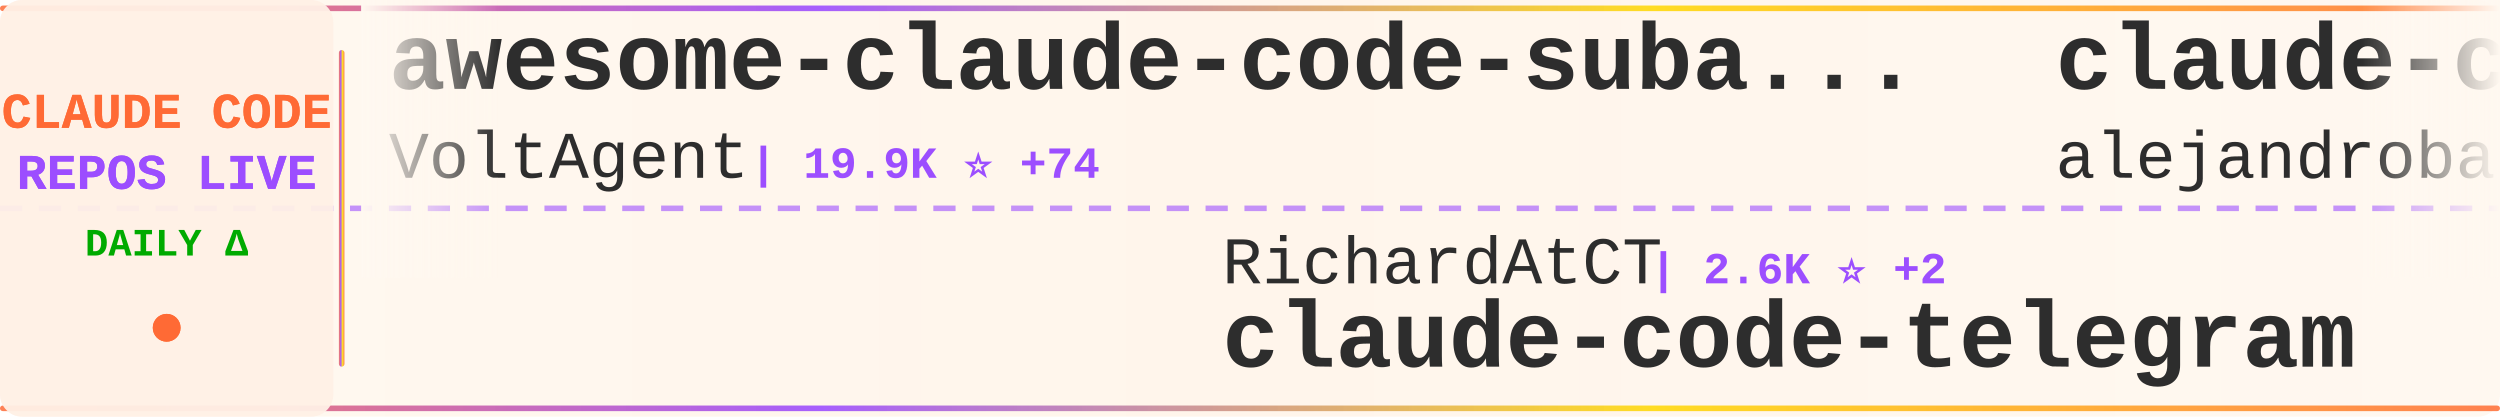
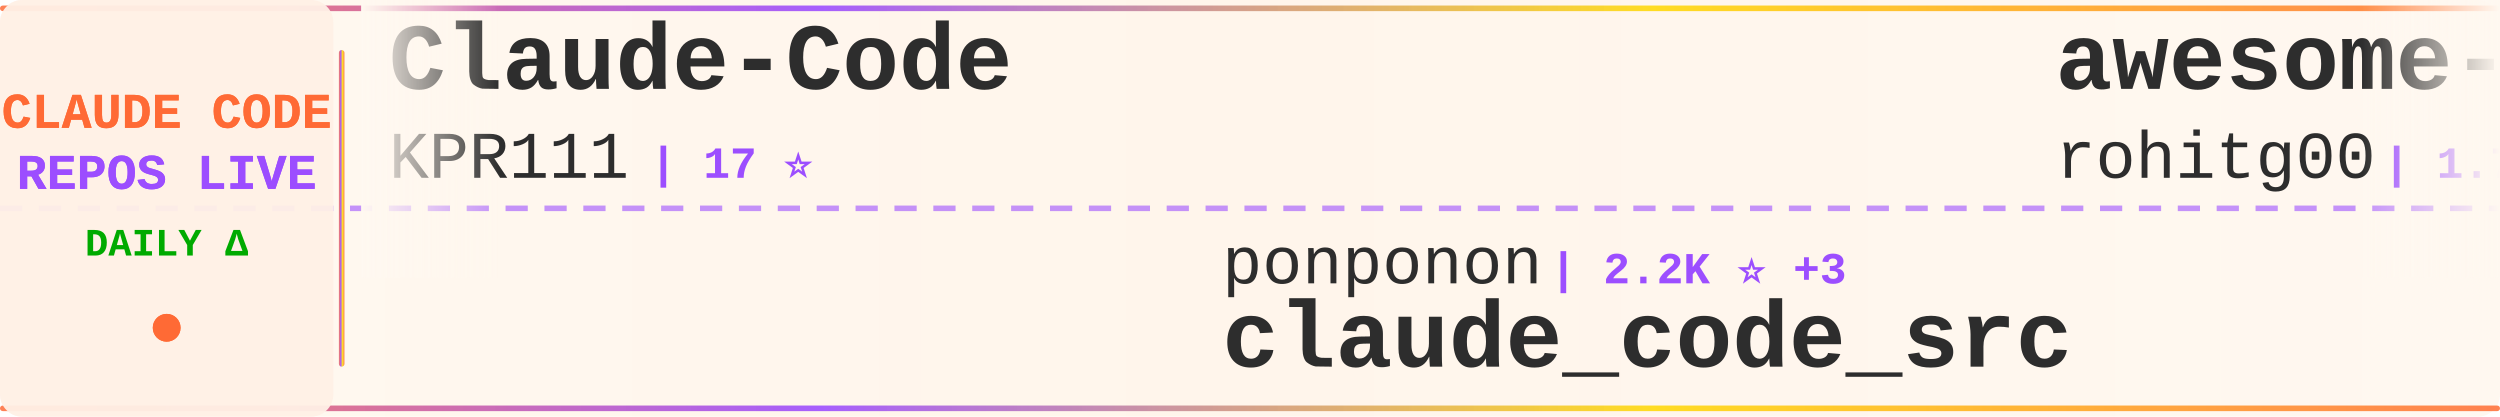
<svg xmlns="http://www.w3.org/2000/svg" width="900" height="150">
  <defs>
    <linearGradient id="tickerBg" x1="0%" y1="0%" x2="100%" y2="0%">
      <stop offset="0%" style="stop-color:#fff8f0;stop-opacity:0.98" />
      <stop offset="50%" style="stop-color:#fff5eb;stop-opacity:1" />
      <stop offset="100%" style="stop-color:#fff8f0;stop-opacity:0.98" />
    </linearGradient>
    <linearGradient id="borderGrad" x1="0%" y1="0%" x2="100%" y2="0%">
      <stop offset="0%" style="stop-color:#FF6B35;stop-opacity:0.85">
        <animate attributeName="stop-opacity" values="0.85;1;0.85" dur="2s" repeatCount="indefinite" />
      </stop>
      <stop offset="33%" style="stop-color:#9C4EFF;stop-opacity:0.9">
        <animate attributeName="stop-opacity" values="0.9;1;0.9" dur="2.2s" repeatCount="indefinite" />
      </stop>
      <stop offset="66%" style="stop-color:#FFD700;stop-opacity:0.85">
        <animate attributeName="stop-opacity" values="0.85;1;0.85" dur="1.8s" repeatCount="indefinite" />
      </stop>
      <stop offset="100%" style="stop-color:#FF6B35;stop-opacity:0.85">
        <animate attributeName="stop-opacity" values="0.85;1;0.85" dur="2s" repeatCount="indefinite" />
      </stop>
    </linearGradient>
    <filter id="textGlow">
      <feGaussianBlur stdDeviation="0.15" result="coloredBlur" />
      <feMerge>
        <feMergeNode in="coloredBlur" />
        <feMergeNode in="SourceGraphic" />
      </feMerge>
    </filter>
    <filter id="metricGlow">
      <feGaussianBlur stdDeviation="0.2" result="coloredBlur" />
      <feMerge>
        <feMergeNode in="coloredBlur" />
        <feMergeNode in="SourceGraphic" />
      </feMerge>
    </filter>
    <linearGradient id="leftFade" x1="0%" y1="0%" x2="100%" y2="0%">
      <stop offset="0%" style="stop-color:#fff8f0;stop-opacity:1" />
      <stop offset="100%" style="stop-color:#fff8f0;stop-opacity:0" />
    </linearGradient>
    <linearGradient id="rightFade" x1="0%" y1="0%" x2="100%" y2="0%">
      <stop offset="0%" style="stop-color:#fff8f0;stop-opacity:0" />
      <stop offset="100%" style="stop-color:#fff8f0;stop-opacity:1" />
    </linearGradient>
  </defs>
  <rect width="900" height="150" fill="url(#tickerBg)" rx="8" />
  <rect x="0" y="2" width="900" height="2" fill="url(#borderGrad)" rx="1" />
  <rect x="0" y="146" width="900" height="2" fill="url(#borderGrad)" rx="1" />
  <line x1="0" y1="75" x2="900" y2="75" stroke="#9C4EFF" stroke-width="2" stroke-dasharray="8 6" opacity="0.6" />
  <rect x="0" y="0" width="120" height="150" fill="#fff0e6" opacity="0.95" rx="8" />
  <text x="60" y="46" font-family="'Courier New', monospace" font-size="18" font-weight="bold" fill="#FF6B35" text-anchor="middle" filter="url(#textGlow)">
    CLAUDE CODE
  </text>
  <text x="60" y="68" font-family="'Courier New', monospace" font-size="18" font-weight="bold" fill="#9C4EFF" text-anchor="middle" filter="url(#textGlow)">
    REPOS LIVE
  </text>
  <text x="60" y="92" font-family="'Courier New', monospace" font-size="14" font-weight="bold" fill="#00aa00" text-anchor="middle">
    DAILY Δ
  </text>
  <circle cx="60" cy="118" r="5" fill="#FF6B35" filter="url(#metricGlow)">
    <animate attributeName="r" values="4;6;4" dur="1.5s" repeatCount="indefinite" />
    <animate attributeName="opacity" values="0.6;1;0.6" dur="1.5s" repeatCount="indefinite" />
  </circle>
  <rect x="122" y="18" width="2" height="114" fill="url(#borderGrad)" rx="1" />
  <clipPath id="tickerClip">
    <rect x="130" y="0" width="770" height="150" />
  </clipPath>
  <g clip-path="url(#tickerClip)">
    <g id="tickerItems">
      <animateTransform attributeName="transform" attributeType="XML" type="translate" from="0 0" to="-3000 0" dur="54s" repeatCount="indefinite" />
      <g transform="translate(0, 0)">
-         <text x="140" y="32" font-family="'Courier New', monospace" font-size="34" font-weight="bold" fill="#2d2d2d">awesome-claude-code-suba...</text>
-         <text x="140" y="64" font-family="'Courier New', monospace" font-size="24" font-weight="normal" fill="#2d2d2d" opacity="1.0">VoltAgent</text>
-         <text x="270" y="64" font-family="'Courier New', monospace" font-size="16" font-weight="bold" fill="#9C4EFF"> | 19.9K ⭐ +74</text>
+         <text x="140" y="32" font-family="'Courier New', monospace" font-size="34" font-weight="bold" fill="#2d2d2d">Claude-Code</text>
+         <text x="140" y="64" font-family="'Courier New', monospace" font-size="24" font-weight="normal" fill="#2d2d2d" opacity="1.0">KPR111</text>
+         <text x="234" y="64" font-family="'Courier New', monospace" font-size="16" font-weight="bold" fill="#9C4EFF"> | 17 ⭐</text>
      </g>
      <g transform="translate(300, 0)">
-         <text x="140" y="102" font-family="'Courier New', monospace" font-size="24" font-weight="normal" fill="#2d2d2d" opacity="1.0">RichardAtCT</text>
-         <text x="294" y="102" font-family="'Courier New', monospace" font-size="16" font-weight="bold" fill="#9C4EFF"> | 2.6K ⭐ +2</text>
-         <text x="140" y="132" font-family="'Courier New', monospace" font-size="34" font-weight="bold" fill="#2d2d2d">claude-code-telegram</text>
+         <text x="140" y="102" font-family="'Courier New', monospace" font-size="24" font-weight="normal" fill="#2d2d2d" opacity="1.0">ponponon</text>
+         <text x="258" y="102" font-family="'Courier New', monospace" font-size="16" font-weight="bold" fill="#9C4EFF"> | 2.2K ⭐ +3</text>
+         <text x="140" y="132" font-family="'Courier New', monospace" font-size="34" font-weight="bold" fill="#2d2d2d">claude_code_src</text>
      </g>
      <g transform="translate(600, 0)">
-         <text x="140" y="32" font-family="'Courier New', monospace" font-size="34" font-weight="bold" fill="#2d2d2d">claude-code-from-source</text>
-         <text x="140" y="64" font-family="'Courier New', monospace" font-size="24" font-weight="normal" fill="#2d2d2d" opacity="1.0">alejandrobalderas</text>
-         <text x="366" y="64" font-family="'Courier New', monospace" font-size="16" font-weight="bold" fill="#9C4EFF"> | 1.9K ⭐ +2</text>
+         <text x="140" y="32" font-family="'Courier New', monospace" font-size="34" font-weight="bold" fill="#2d2d2d">awesome-claude-code-tool...</text>
+         <text x="140" y="64" font-family="'Courier New', monospace" font-size="24" font-weight="normal" fill="#2d2d2d" opacity="1.0">rohitg00</text>
+         <text x="258" y="64" font-family="'Courier New', monospace" font-size="16" font-weight="bold" fill="#9C4EFF"> | 1.7K ⭐ +15</text>
      </g>
      <g transform="translate(900, 0)">
-         <text x="140" y="102" font-family="'Courier New', monospace" font-size="24" font-weight="normal" fill="#2d2d2d" opacity="1.0">alex000kim</text>
-         <text x="282" y="102" font-family="'Courier New', monospace" font-size="16" font-weight="bold" fill="#9C4EFF"> | 227 ⭐ +2</text>
+         <text x="140" y="102" font-family="'Courier New', monospace" font-size="24" font-weight="normal" fill="#2d2d2d" opacity="1.0">eyaltoledano</text>
+         <text x="306" y="102" font-family="'Courier New', monospace" font-size="16" font-weight="bold" fill="#9C4EFF"> | 27.2K ⭐ +6</text>
+         <text x="140" y="132" font-family="'Courier New', monospace" font-size="34" font-weight="bold" fill="#2d2d2d">claude-task-master</text>
+       </g>
+       <g transform="translate(1200, 0)">
+         <text x="140" y="32" font-family="'Courier New', monospace" font-size="34" font-weight="bold" fill="#2d2d2d">sc-claude-code-files</text>
+         <text x="140" y="64" font-family="'Courier New', monospace" font-size="24" font-weight="normal" fill="#2d2d2d" opacity="1.0">https-deeplearning-ai</text>
+         <text x="414" y="64" font-family="'Courier New', monospace" font-size="16" font-weight="bold" fill="#9C4EFF"> | 510 ⭐</text>
+       </g>
+       <g transform="translate(1500, 0)">
+         <text x="140" y="102" font-family="'Courier New', monospace" font-size="24" font-weight="normal" fill="#2d2d2d" opacity="1.0">Onewon</text>
+         <text x="234" y="102" font-family="'Courier New', monospace" font-size="16" font-weight="bold" fill="#9C4EFF"> | 180 ⭐</text>
        <text x="140" y="132" font-family="'Courier New', monospace" font-size="34" font-weight="bold" fill="#2d2d2d">claude-code</text>
      </g>
-       <g transform="translate(1200, 0)">
-         <text x="140" y="32" font-family="'Courier New', monospace" font-size="34" font-weight="bold" fill="#2d2d2d">claude-code-source-code-...</text>
-         <text x="140" y="64" font-family="'Courier New', monospace" font-size="24" font-weight="normal" fill="#2d2d2d" opacity="1.0">ghuntley</text>
-         <text x="258" y="64" font-family="'Courier New', monospace" font-size="16" font-weight="bold" fill="#9C4EFF"> | 977 ⭐</text>
-       </g>
-       <g transform="translate(1500, 0)">
-         <text x="140" y="102" font-family="'Courier New', monospace" font-size="24" font-weight="normal" fill="#2d2d2d" opacity="1.0">frankbria</text>
-         <text x="270" y="102" font-family="'Courier New', monospace" font-size="16" font-weight="bold" fill="#9C4EFF"> | 9.1K ⭐ +4</text>
-         <text x="140" y="132" font-family="'Courier New', monospace" font-size="34" font-weight="bold" fill="#2d2d2d">ralph-claude-code</text>
-       </g>
      <g transform="translate(1800, 0)">
-         <text x="140" y="32" font-family="'Courier New', monospace" font-size="34" font-weight="bold" fill="#2d2d2d">ralph</text>
-         <text x="140" y="64" font-family="'Courier New', monospace" font-size="24" font-weight="normal" fill="#2d2d2d" opacity="1.0">snarktank</text>
-         <text x="270" y="64" font-family="'Courier New', monospace" font-size="16" font-weight="bold" fill="#9C4EFF"> | 19.1K ⭐ +28</text>
+         <text x="140" y="32" font-family="'Courier New', monospace" font-size="34" font-weight="bold" fill="#2d2d2d">agents</text>
+         <text x="140" y="64" font-family="'Courier New', monospace" font-size="24" font-weight="normal" fill="#2d2d2d" opacity="1.0">wshobson</text>
+         <text x="258" y="64" font-family="'Courier New', monospace" font-size="16" font-weight="bold" fill="#9C4EFF"> | 35.5K ⭐ +54</text>
      </g>
      <g transform="translate(2100, 0)">
-         <text x="140" y="102" font-family="'Courier New', monospace" font-size="24" font-weight="normal" fill="#2d2d2d" opacity="1.0">rohitg00</text>
-         <text x="258" y="102" font-family="'Courier New', monospace" font-size="16" font-weight="bold" fill="#9C4EFF"> | 1.7K ⭐ +16</text>
-         <text x="140" y="132" font-family="'Courier New', monospace" font-size="34" font-weight="bold" fill="#2d2d2d">awesome-claude-code-tool...</text>
+         <text x="140" y="102" font-family="'Courier New', monospace" font-size="24" font-weight="normal" fill="#2d2d2d" opacity="1.0">luyao618</text>
+         <text x="258" y="102" font-family="'Courier New', monospace" font-size="16" font-weight="bold" fill="#9C4EFF"> | 1.4K ⭐ +4</text>
+         <text x="140" y="132" font-family="'Courier New', monospace" font-size="34" font-weight="bold" fill="#2d2d2d">Claude-Code-Source-Study</text>
      </g>
      <g transform="translate(2400, 0)">
-         <text x="140" y="32" font-family="'Courier New', monospace" font-size="34" font-weight="bold" fill="#2d2d2d">claude-code-base-action</text>
-         <text x="140" y="64" font-family="'Courier New', monospace" font-size="24" font-weight="normal" fill="#2d2d2d" opacity="1.0">anthropics</text>
-         <text x="282" y="64" font-family="'Courier New', monospace" font-size="16" font-weight="bold" fill="#9C4EFF"> | 828 ⭐ +2</text>
+         <text x="140" y="32" font-family="'Courier New', monospace" font-size="34" font-weight="bold" fill="#2d2d2d">claude-code-system-promp...</text>
+         <text x="140" y="64" font-family="'Courier New', monospace" font-size="24" font-weight="normal" fill="#2d2d2d" opacity="1.0">Piebald-AI</text>
+         <text x="282" y="64" font-family="'Courier New', monospace" font-size="16" font-weight="bold" fill="#9C4EFF"> | 10.2K ⭐ +18</text>
      </g>
      <g transform="translate(2700, 0)">
-         <text x="140" y="102" font-family="'Courier New', monospace" font-size="24" font-weight="normal" fill="#2d2d2d" opacity="1.0">Windy3f3f3f3f</text>
-         <text x="318" y="102" font-family="'Courier New', monospace" font-size="16" font-weight="bold" fill="#9C4EFF"> | 1.2K ⭐ +5</text>
-         <text x="140" y="132" font-family="'Courier New', monospace" font-size="34" font-weight="bold" fill="#2d2d2d">claude-code-from-scratch</text>
+         <text x="140" y="102" font-family="'Courier New', monospace" font-size="24" font-weight="normal" fill="#2d2d2d" opacity="1.0">luongnv89</text>
+         <text x="270" y="102" font-family="'Courier New', monospace" font-size="16" font-weight="bold" fill="#9C4EFF"> | 33.2K ⭐ +156</text>
+         <text x="140" y="132" font-family="'Courier New', monospace" font-size="34" font-weight="bold" fill="#2d2d2d">claude-howto</text>
      </g>
      <g transform="translate(3000, 0)">
-         <text x="140" y="32" font-family="'Courier New', monospace" font-size="34" font-weight="bold" fill="#2d2d2d">awesome-claude-code-suba...</text>
-         <text x="140" y="64" font-family="'Courier New', monospace" font-size="24" font-weight="normal" fill="#2d2d2d" opacity="1.0">VoltAgent</text>
-         <text x="270" y="64" font-family="'Courier New', monospace" font-size="16" font-weight="bold" fill="#9C4EFF"> | 19.9K ⭐ +74</text>
+         <text x="140" y="32" font-family="'Courier New', monospace" font-size="34" font-weight="bold" fill="#2d2d2d">Claude-Code</text>
+         <text x="140" y="64" font-family="'Courier New', monospace" font-size="24" font-weight="normal" fill="#2d2d2d" opacity="1.0">KPR111</text>
+         <text x="234" y="64" font-family="'Courier New', monospace" font-size="16" font-weight="bold" fill="#9C4EFF"> | 17 ⭐</text>
      </g>
      <g transform="translate(3300, 0)">
-         <text x="140" y="102" font-family="'Courier New', monospace" font-size="24" font-weight="normal" fill="#2d2d2d" opacity="1.0">RichardAtCT</text>
-         <text x="294" y="102" font-family="'Courier New', monospace" font-size="16" font-weight="bold" fill="#9C4EFF"> | 2.6K ⭐ +2</text>
-         <text x="140" y="132" font-family="'Courier New', monospace" font-size="34" font-weight="bold" fill="#2d2d2d">claude-code-telegram</text>
+         <text x="140" y="102" font-family="'Courier New', monospace" font-size="24" font-weight="normal" fill="#2d2d2d" opacity="1.0">ponponon</text>
+         <text x="258" y="102" font-family="'Courier New', monospace" font-size="16" font-weight="bold" fill="#9C4EFF"> | 2.2K ⭐ +3</text>
+         <text x="140" y="132" font-family="'Courier New', monospace" font-size="34" font-weight="bold" fill="#2d2d2d">claude_code_src</text>
      </g>
      <g transform="translate(3600, 0)">
-         <text x="140" y="32" font-family="'Courier New', monospace" font-size="34" font-weight="bold" fill="#2d2d2d">claude-code-from-source</text>
-         <text x="140" y="64" font-family="'Courier New', monospace" font-size="24" font-weight="normal" fill="#2d2d2d" opacity="1.0">alejandrobalderas</text>
-         <text x="366" y="64" font-family="'Courier New', monospace" font-size="16" font-weight="bold" fill="#9C4EFF"> | 1.9K ⭐ +2</text>
+         <text x="140" y="32" font-family="'Courier New', monospace" font-size="34" font-weight="bold" fill="#2d2d2d">awesome-claude-code-tool...</text>
+         <text x="140" y="64" font-family="'Courier New', monospace" font-size="24" font-weight="normal" fill="#2d2d2d" opacity="1.0">rohitg00</text>
+         <text x="258" y="64" font-family="'Courier New', monospace" font-size="16" font-weight="bold" fill="#9C4EFF"> | 1.7K ⭐ +15</text>
      </g>
      <g transform="translate(3900, 0)">
-         <text x="140" y="102" font-family="'Courier New', monospace" font-size="24" font-weight="normal" fill="#2d2d2d" opacity="1.0">alex000kim</text>
-         <text x="282" y="102" font-family="'Courier New', monospace" font-size="16" font-weight="bold" fill="#9C4EFF"> | 227 ⭐ +2</text>
-         <text x="140" y="132" font-family="'Courier New', monospace" font-size="34" font-weight="bold" fill="#2d2d2d">claude-code</text>
+         <text x="140" y="102" font-family="'Courier New', monospace" font-size="24" font-weight="normal" fill="#2d2d2d" opacity="1.0">eyaltoledano</text>
+         <text x="306" y="102" font-family="'Courier New', monospace" font-size="16" font-weight="bold" fill="#9C4EFF"> | 27.2K ⭐ +6</text>
+         <text x="140" y="132" font-family="'Courier New', monospace" font-size="34" font-weight="bold" fill="#2d2d2d">claude-task-master</text>
      </g>
    </g>
  </g>
  <rect x="130" y="0" width="50" height="100" fill="url(#leftFade)" />
  <rect x="850" y="0" width="50" height="100" fill="url(#rightFade)" />
</svg>
